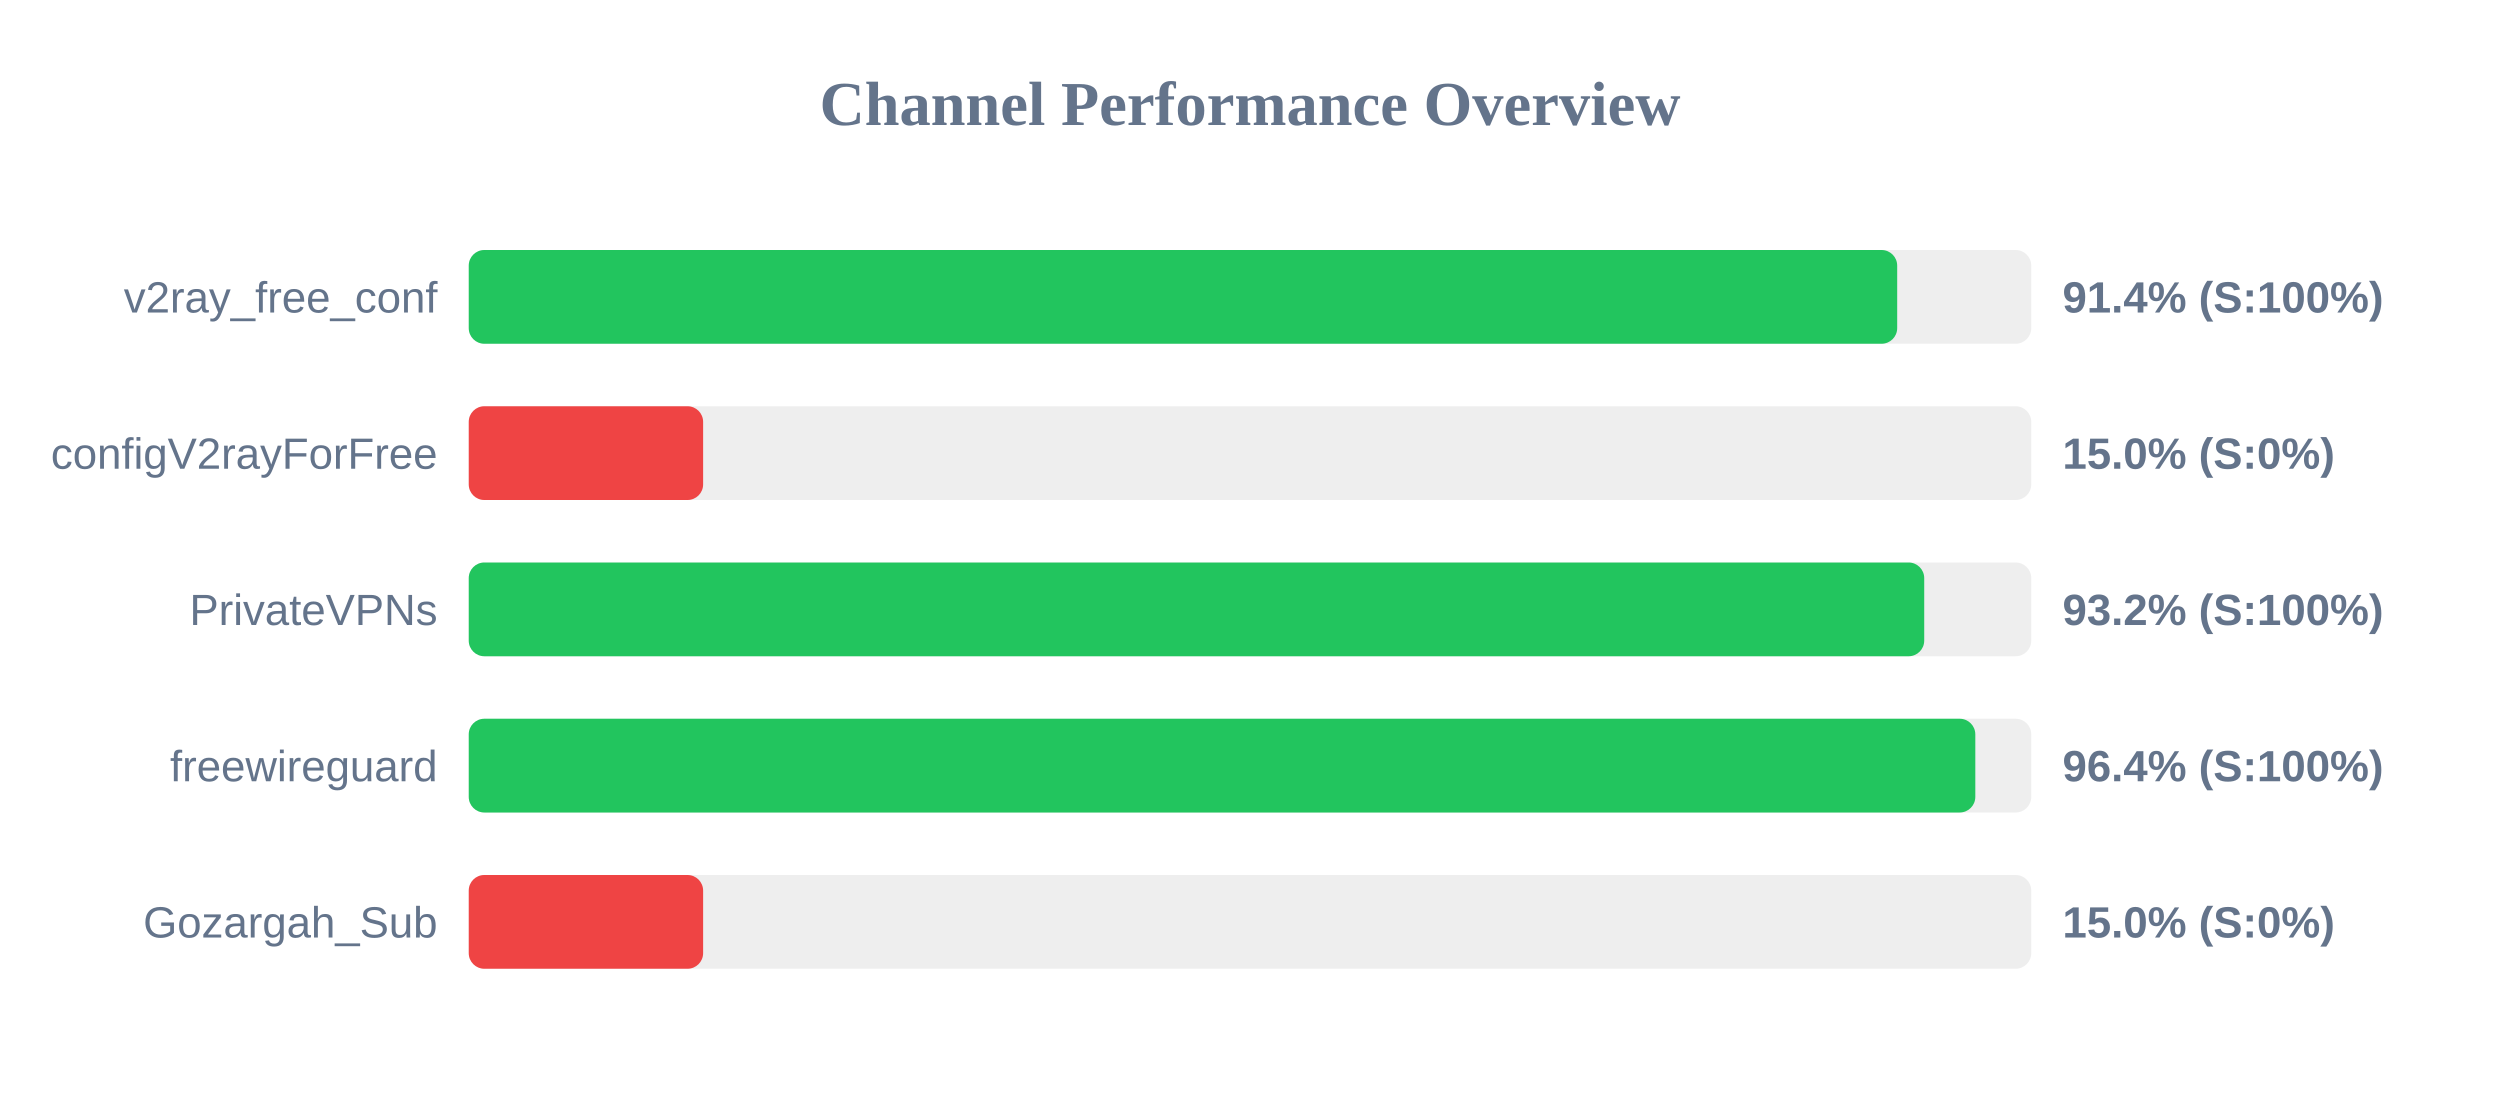
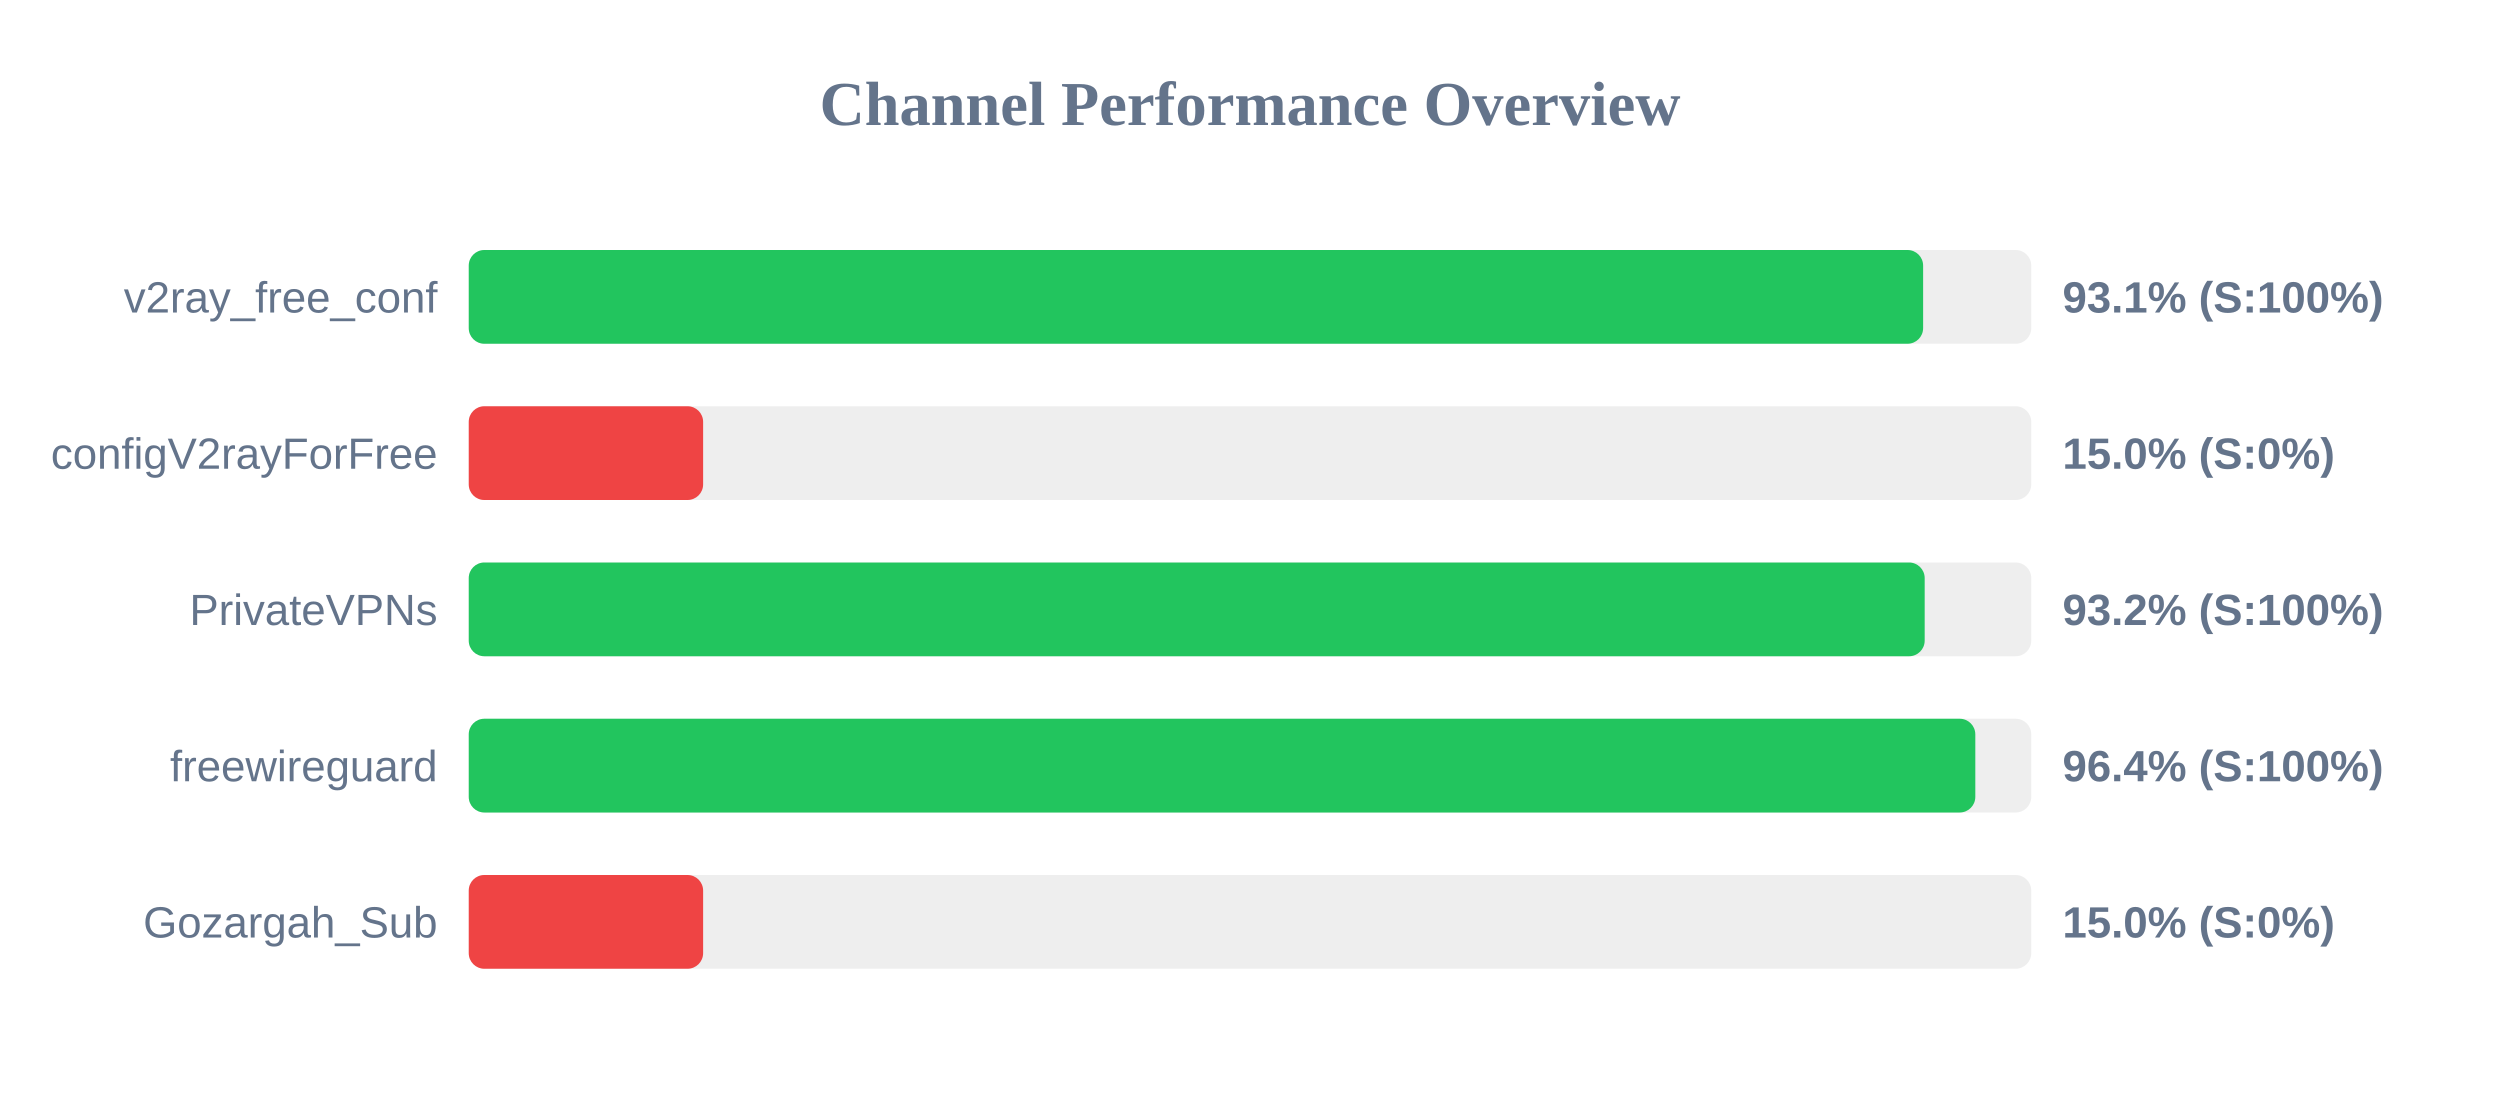
<svg xmlns="http://www.w3.org/2000/svg" width="800" height="350" version="1.1">
  <style>
        .row { font: 14px Arial; fill: #64748b; }
        .score { font: bold 14px Arial; fill: #64748b; }
    </style>
  <text x="400" y="40" text-anchor="middle" font-size="20px" font-weight="bold" fill="#64748b">Channel Performance Overview</text>
  <rect x="150" y="80" width="500" height="30" fill="#eee" rx="5" />
-   <rect x="150" y="80" width="457.1" height="30" fill="#22c55e" rx="5" />
+   <rect x="150" y="80" width="465.4" height="30" fill="#22c55e" rx="5" />
  <text x="140" y="100" text-anchor="end" class="row">v2ray_free_conf</text>
-   <text x="660" y="100" text-anchor="start" class="score">91.4% (S:100%)</text>
+   <text x="660" y="100" text-anchor="start" class="score">93.1% (S:100%)</text>
  <rect x="150" y="130" width="500" height="30" fill="#eee" rx="5" />
  <rect x="150" y="130" width="75.0" height="30" fill="#ef4444" rx="5" />
  <text x="140" y="150" text-anchor="end" class="row">configV2rayForFree</text>
  <text x="660" y="150" text-anchor="start" class="score">15.0% (S:0%)</text>
  <rect x="150" y="180" width="500" height="30" fill="#eee" rx="5" />
-   <rect x="150" y="180" width="465.75" height="30" fill="#22c55e" rx="5" />
+   <rect x="150" y="180" width="465.9" height="30" fill="#22c55e" rx="5" />
  <text x="140" y="200" text-anchor="end" class="row">PrivateVPNs</text>
  <text x="660" y="200" text-anchor="start" class="score">93.2% (S:100%)</text>
  <rect x="150" y="230" width="500" height="30" fill="#eee" rx="5" />
  <rect x="150" y="230" width="482.1" height="30" fill="#22c55e" rx="5" />
  <text x="140" y="250" text-anchor="end" class="row">freewireguard</text>
  <text x="660" y="250" text-anchor="start" class="score">96.4% (S:100%)</text>
  <rect x="150" y="280" width="500" height="30" fill="#eee" rx="5" />
  <rect x="150" y="280" width="75.0" height="30" fill="#ef4444" rx="5" />
  <text x="140" y="300" text-anchor="end" class="row">Gozargah_Sub</text>
  <text x="660" y="300" text-anchor="start" class="score">15.0% (S:0%)</text>
</svg>
